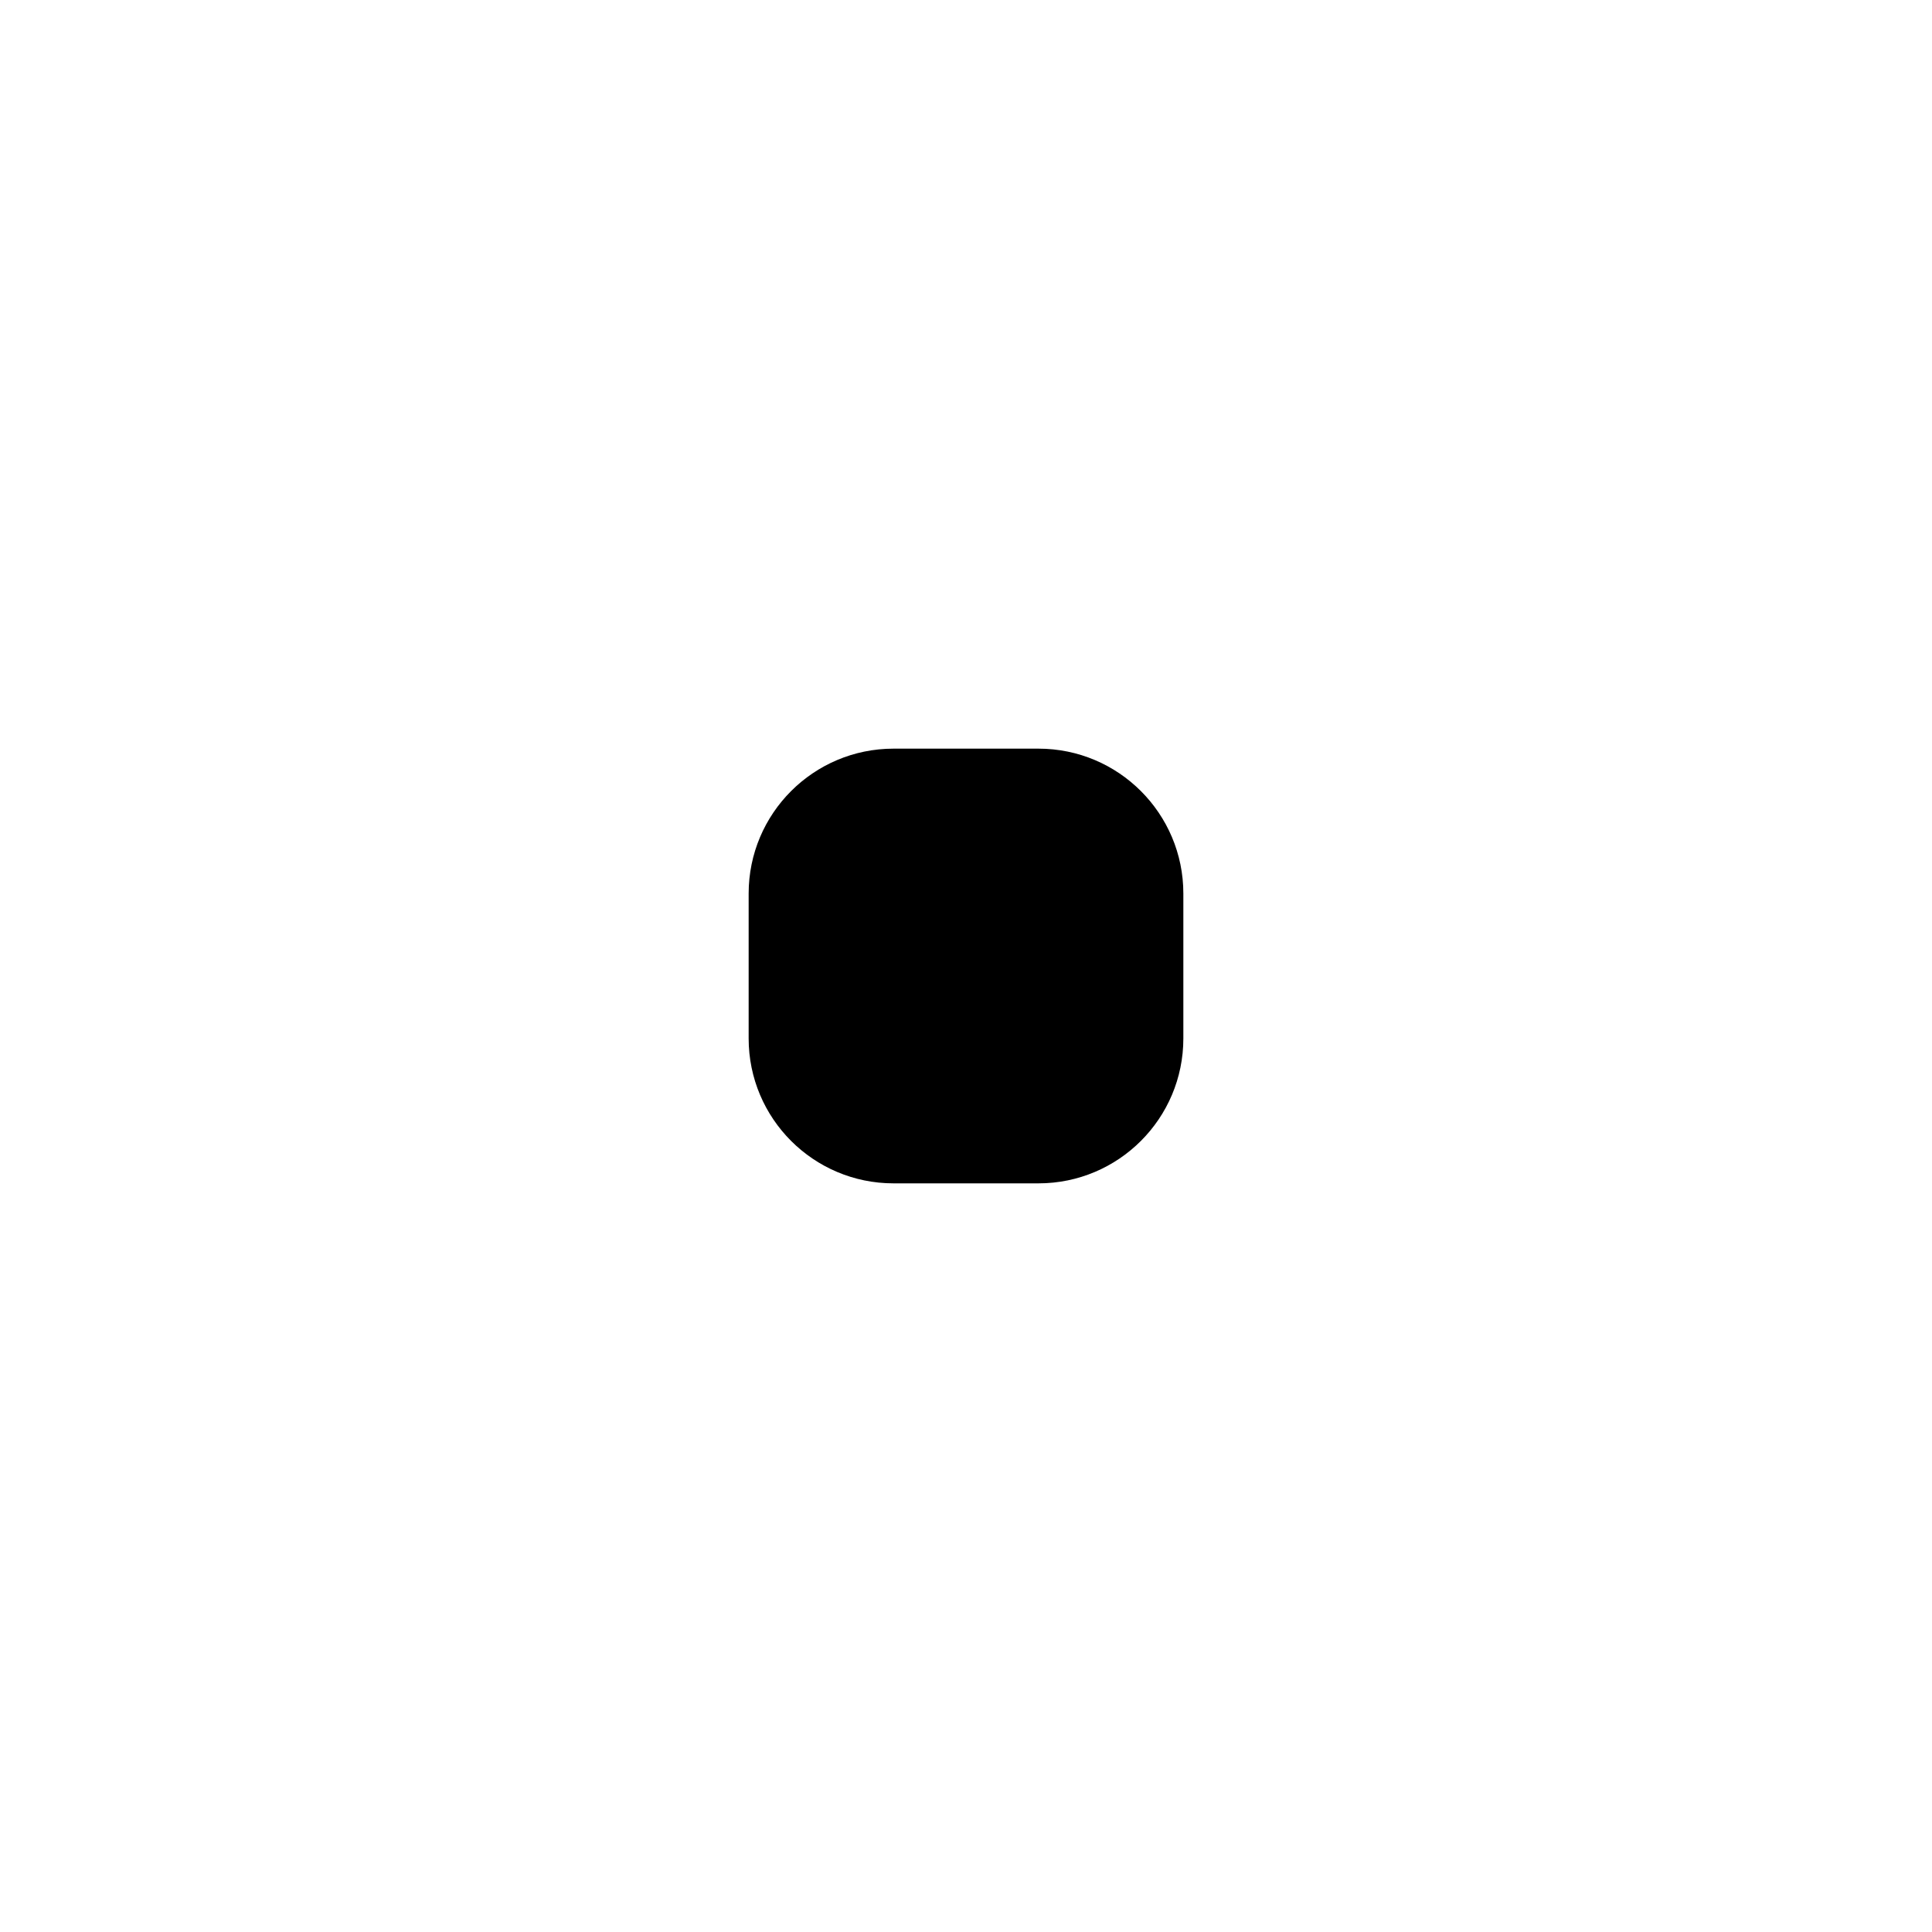
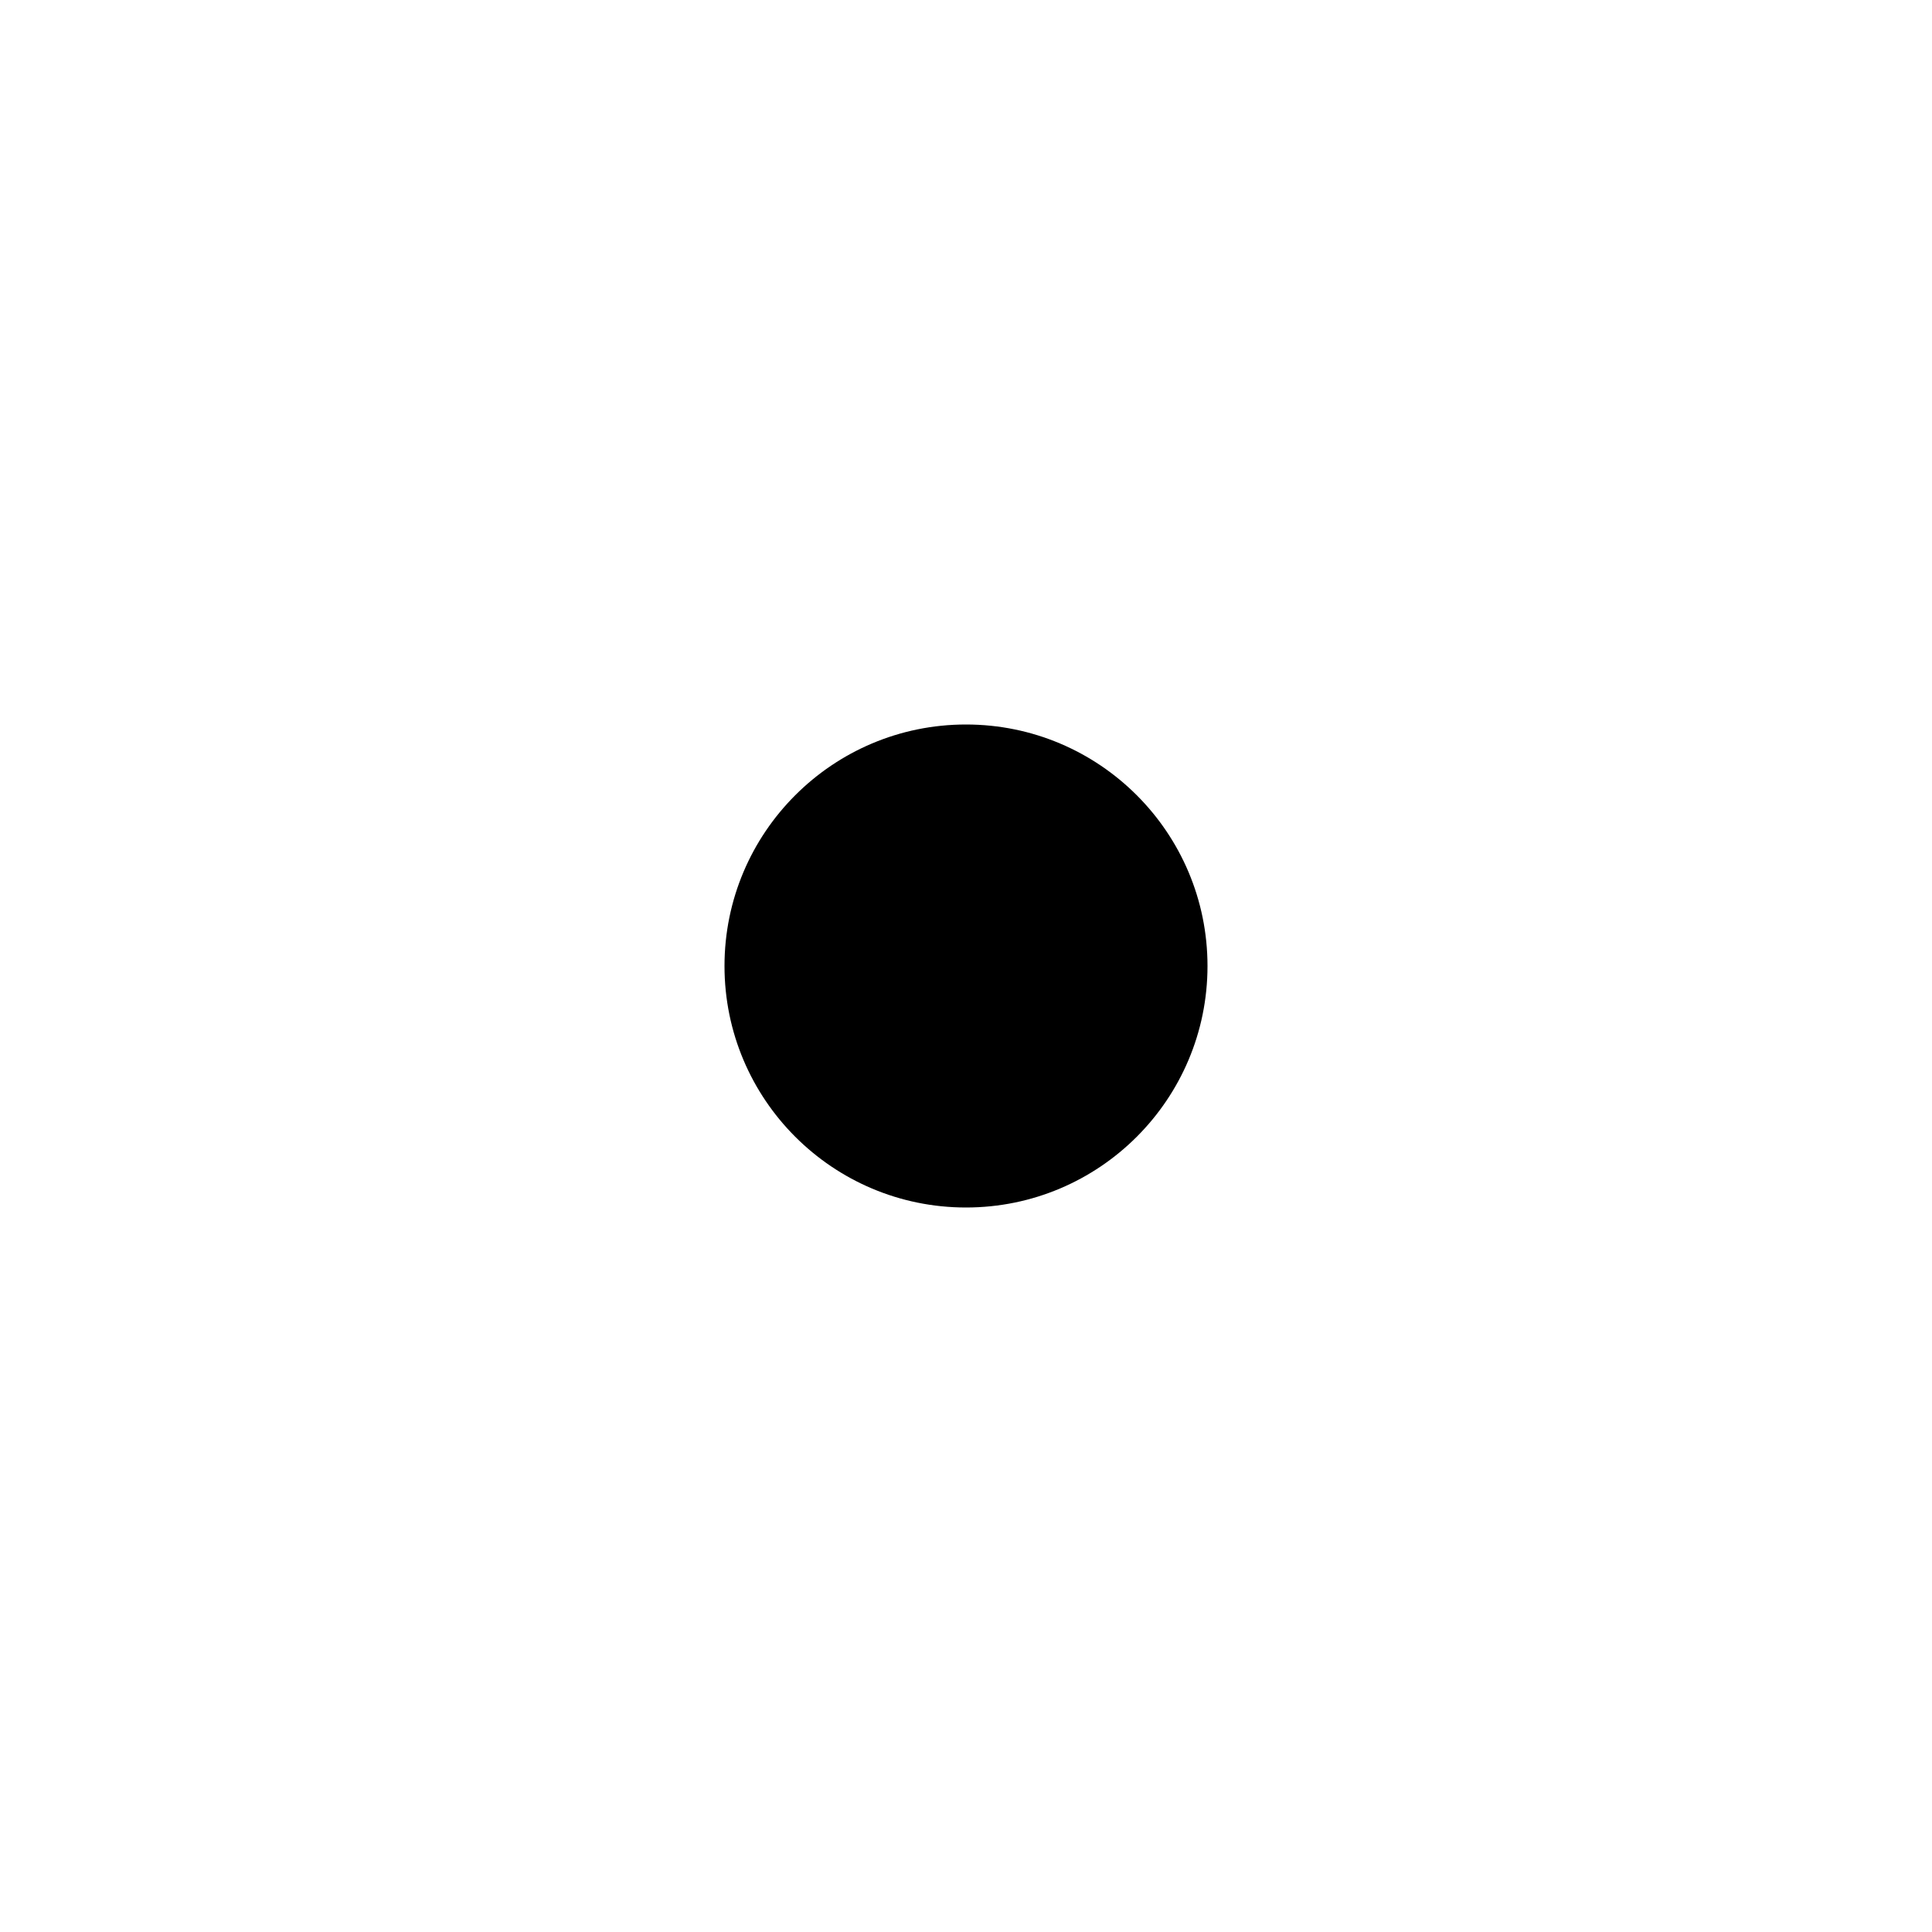
<svg xmlns="http://www.w3.org/2000/svg" viewBox="0 0 24 24">
-   <rect x="9.3" y="9.3" width="5.4" height="5.4" rx="1.8" fill="#000" stroke="none" />
+   <circle cx="12" cy="12" r="3" fill="#000" stroke="none" />
</svg>
